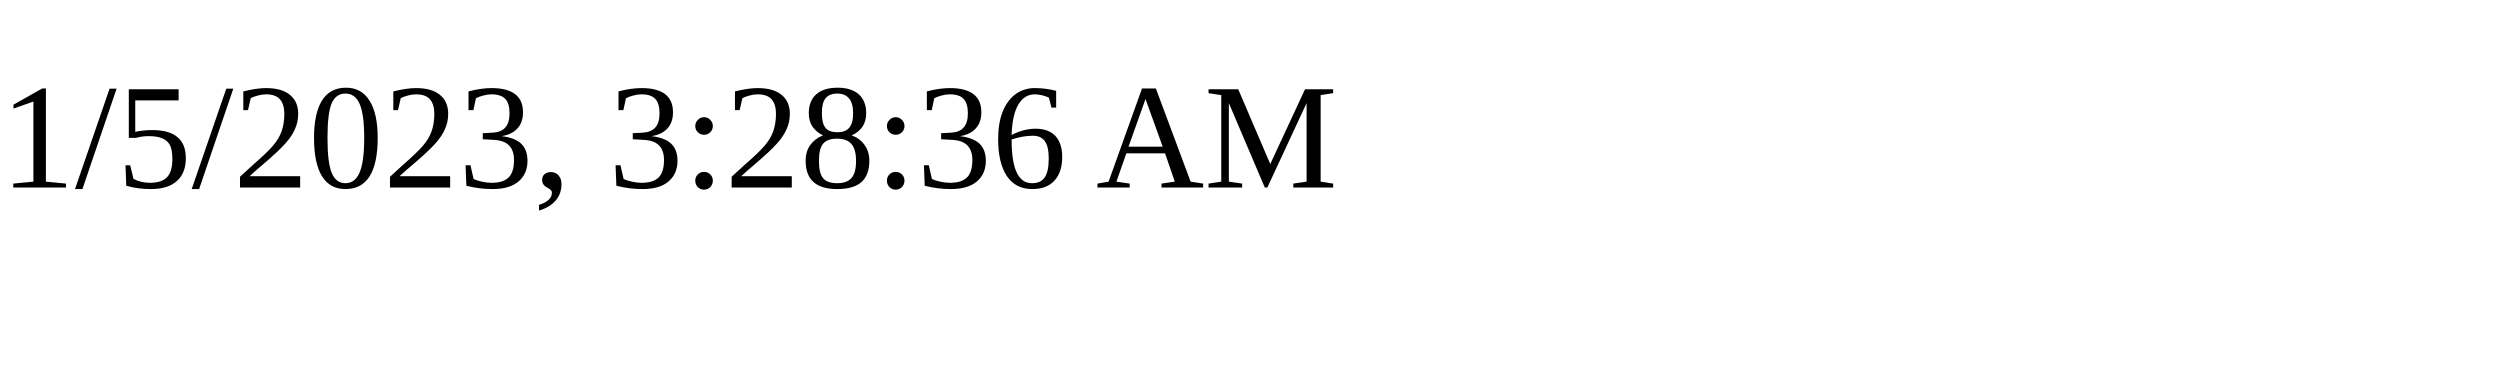
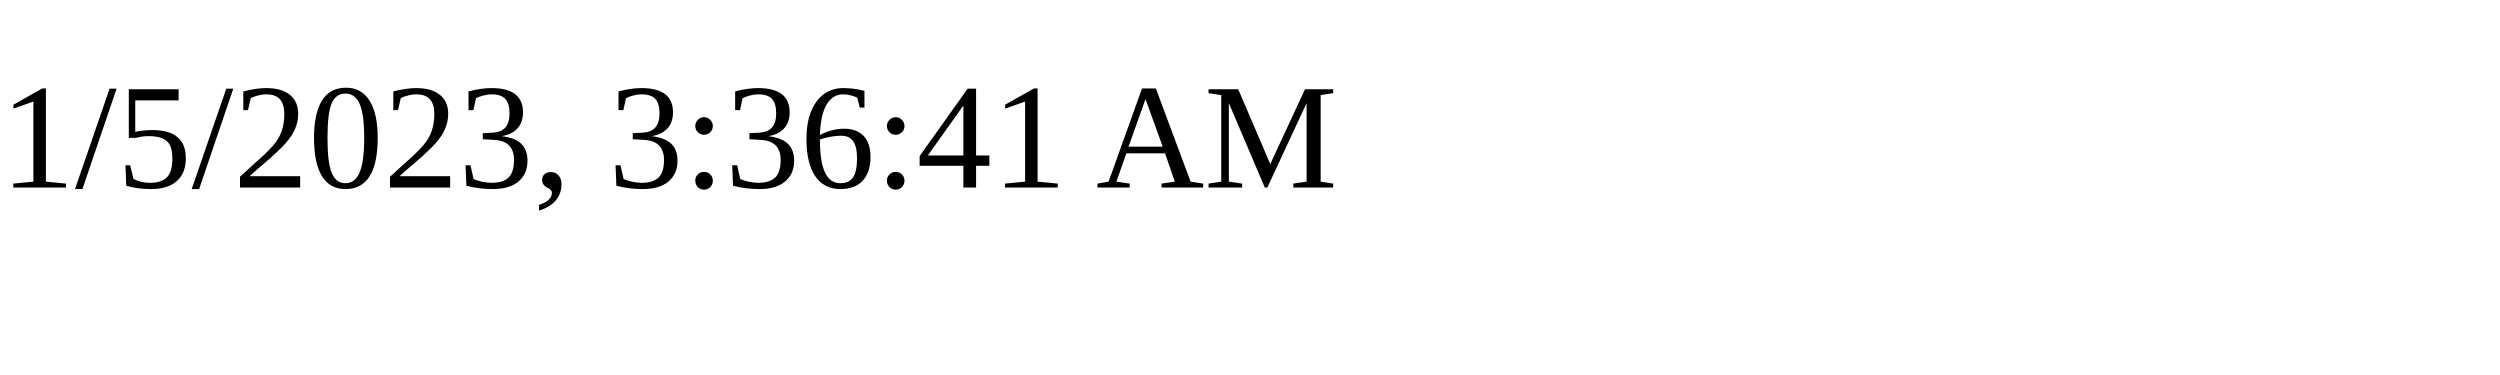
<svg xmlns="http://www.w3.org/2000/svg" height="30" width="200">
-   <text x="0" y="15">1/5/2023, 3:28:36 AM</text>
+   <text x="0" y="15">1/5/2023, 3:36:41 AM</text>
</svg>
